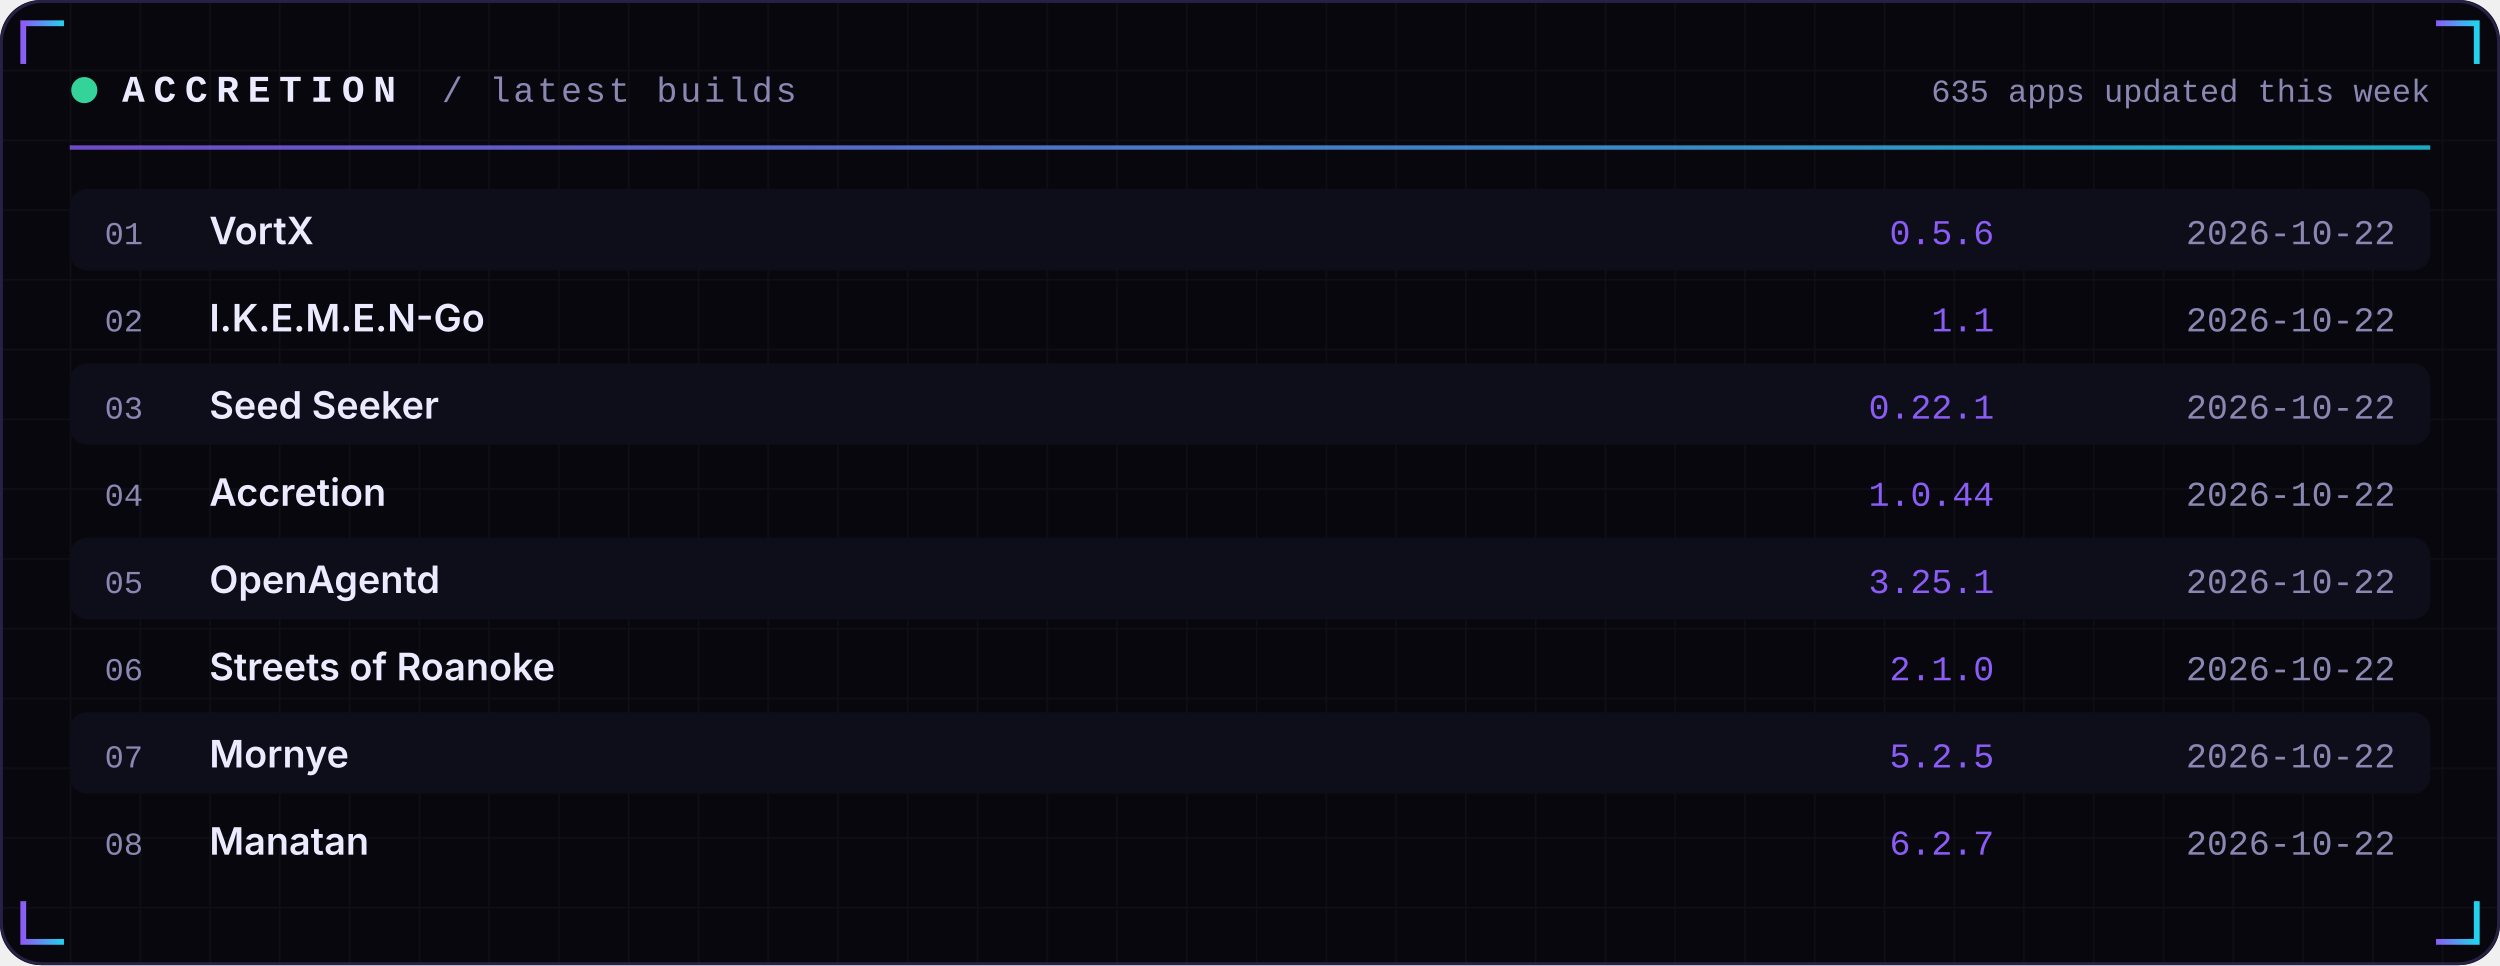
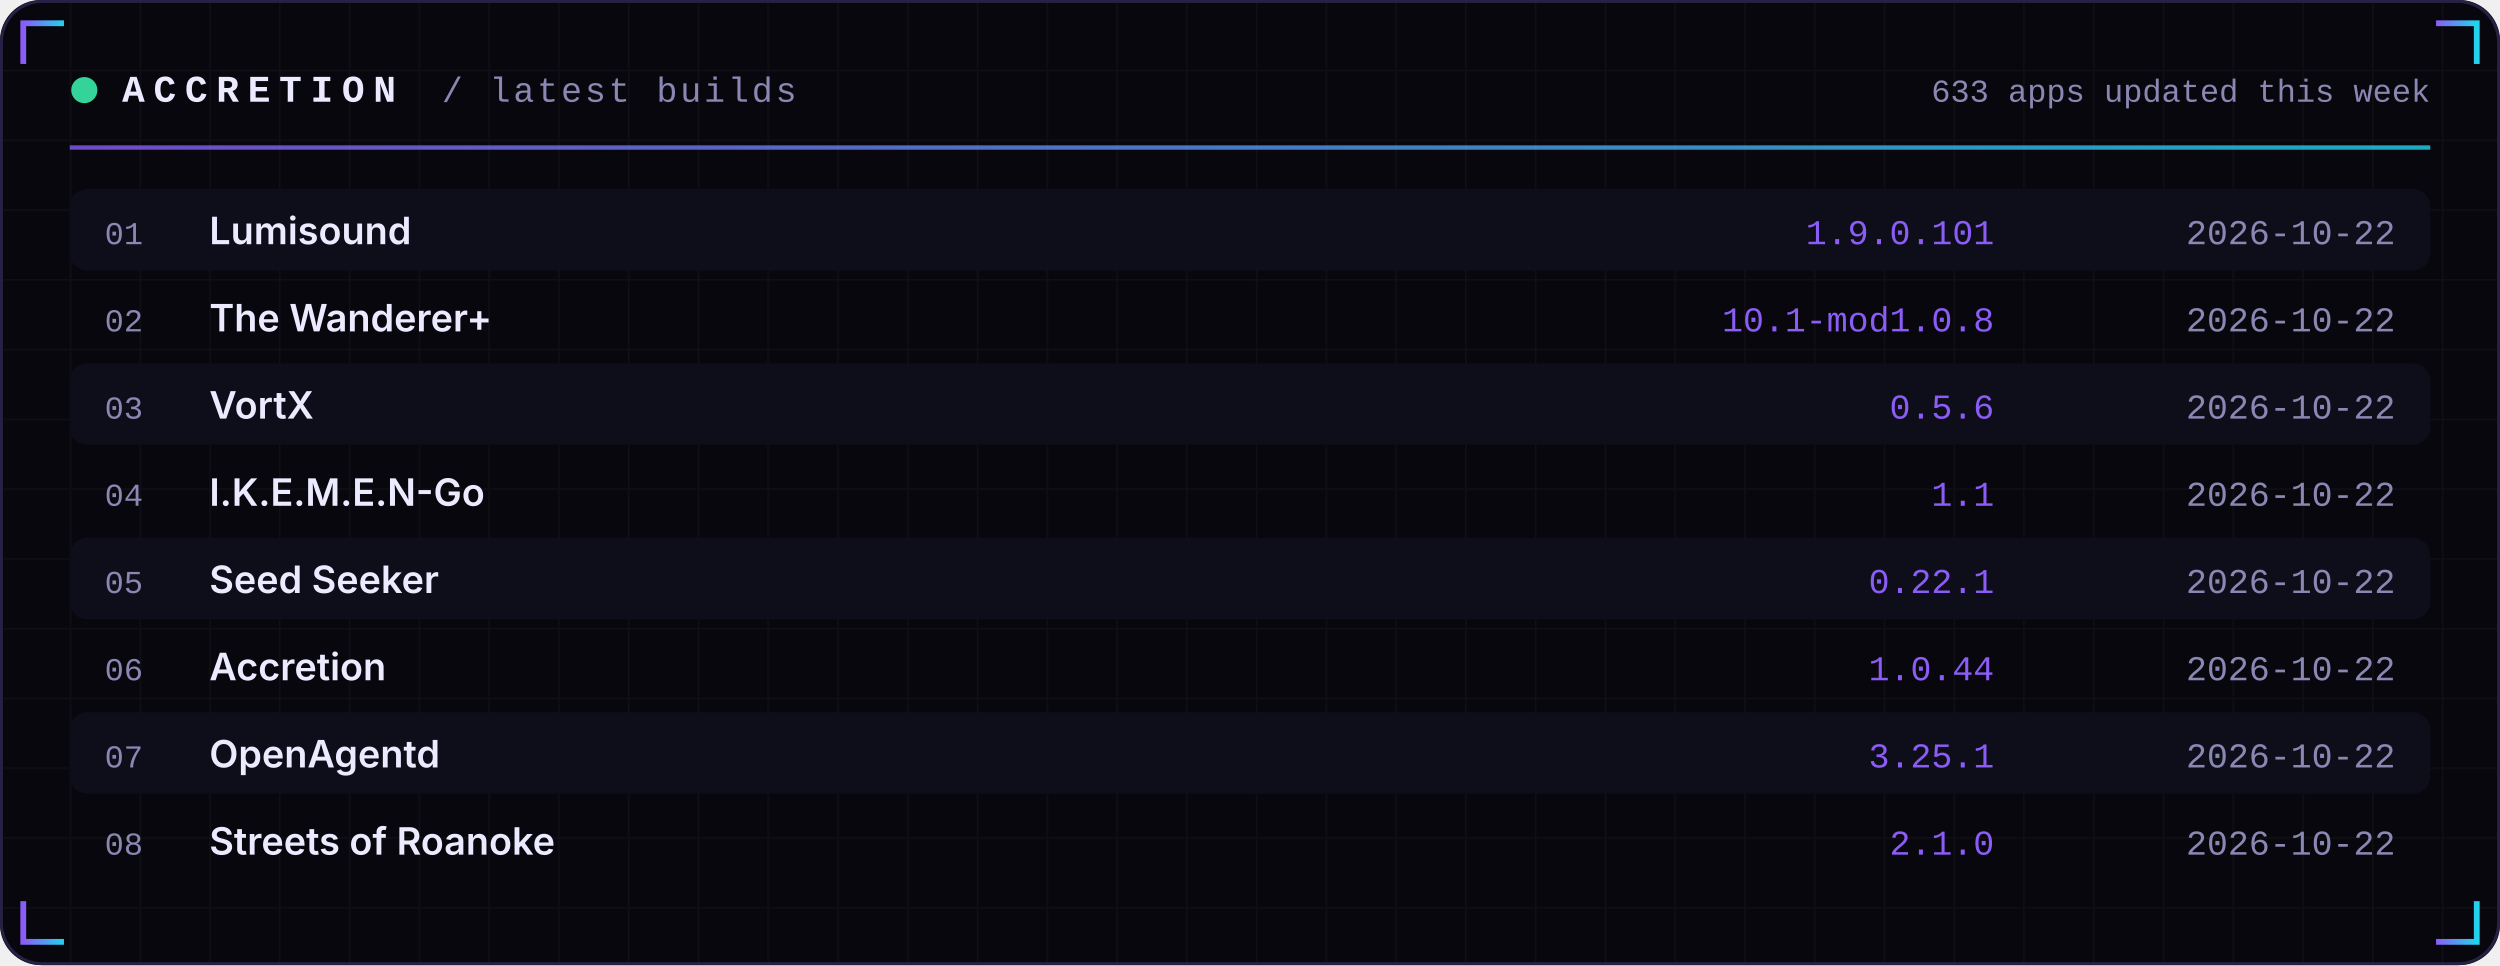
<svg xmlns="http://www.w3.org/2000/svg" width="860" height="332" viewBox="0 0 860 332" role="img">
  <defs>
    <linearGradient id="acc" x1="0" x2="1">
      <stop offset="0" stop-color="#8B5CF6" />
      <stop offset="1" stop-color="#22D3EE" />
    </linearGradient>
    <linearGradient id="area" x1="0" x2="0" y1="0" y2="1">
      <stop offset="0" stop-color="#8B5CF6" stop-opacity="0.35" />
      <stop offset="1" stop-color="#8B5CF6" stop-opacity="0" />
    </linearGradient>
    <pattern id="grid" width="24" height="24" patternUnits="userSpaceOnUse">
      <path d="M24 0H0V24" fill="none" stroke="#FFFFFF" stroke-opacity="0.035" />
    </pattern>
  </defs>
  <rect width="860" height="332" rx="14" fill="#07070D" />
  <rect width="860" height="332" rx="14" fill="url(#grid)" />
  <rect x="0.5" y="0.5" width="859" height="331" rx="14" fill="none" stroke="#262145" />
  <path d="M8 22 V8 H22" stroke="url(#acc)" stroke-width="2" fill="none" />
  <path d="M852 22 V8 H838" stroke="url(#acc)" stroke-width="2" fill="none" />
  <path d="M8 310 V324 H22" stroke="url(#acc)" stroke-width="2" fill="none" />
  <path d="M852 310 V324 H838" stroke="url(#acc)" stroke-width="2" fill="none" />
  <circle cx="29" cy="31" r="4.5" fill="#34D399">
    <animate attributeName="opacity" values="1;0.25;1" dur="2.4s" repeatCount="indefinite" />
  </circle>
  <text x="42" y="35" font-family="ui-monospace,SFMono-Regular,Menlo,Consolas,'Liberation Mono',monospace" font-size="13" font-weight="700" fill="#ECEAFF" text-anchor="start" letter-spacing="3">ACCRETION</text>
  <text x="152" y="35" font-family="ui-monospace,SFMono-Regular,Menlo,Consolas,'Liberation Mono',monospace" font-size="12" font-weight="400" fill="#8B87B3" text-anchor="start" letter-spacing="1">/ latest builds</text>
-   <text x="836" y="35" font-family="ui-monospace,SFMono-Regular,Menlo,Consolas,'Liberation Mono',monospace" font-size="11" font-weight="400" fill="#8B87B3" text-anchor="end" letter-spacing="0">635 apps updated this week</text>
+   <text x="836" y="35" font-family="ui-monospace,SFMono-Regular,Menlo,Consolas,'Liberation Mono',monospace" font-size="11" font-weight="400" fill="#8B87B3" text-anchor="end" letter-spacing="0">633 apps updated this week</text>
  <rect x="24" y="50" width="812" height="1.5" fill="url(#acc)" opacity="0.8" />
  <rect x="24" y="65" width="812" height="28" rx="6" fill="#0E0E1A" />
  <text x="36" y="84" font-family="ui-monospace,SFMono-Regular,Menlo,Consolas,'Liberation Mono',monospace" font-size="11" font-weight="400" fill="#8B87B3" text-anchor="start" letter-spacing="0">01</text>
-   <text x="72" y="84" font-family="-apple-system,BlinkMacSystemFont,'Segoe UI',Inter,Helvetica,Arial,sans-serif" font-size="13" font-weight="600" fill="#ECEAFF" text-anchor="start" letter-spacing="0">VortX</text>
-   <text x="686" y="84" font-family="ui-monospace,SFMono-Regular,Menlo,Consolas,'Liberation Mono',monospace" font-size="12" font-weight="400" fill="#8B5CF6" text-anchor="end" letter-spacing="0">0.5.6</text>
+   <text x="72" y="84" font-family="-apple-system,BlinkMacSystemFont,'Segoe UI',Inter,Helvetica,Arial,sans-serif" font-size="13" font-weight="600" fill="#ECEAFF" text-anchor="start" letter-spacing="0">Lumisound</text>
+   <text x="686" y="84" font-family="ui-monospace,SFMono-Regular,Menlo,Consolas,'Liberation Mono',monospace" font-size="12" font-weight="400" fill="#8B5CF6" text-anchor="end" letter-spacing="0">1.9.0.101</text>
  <text x="824" y="84" font-family="ui-monospace,SFMono-Regular,Menlo,Consolas,'Liberation Mono',monospace" font-size="12" font-weight="400" fill="#8B87B3" text-anchor="end" letter-spacing="0">2026-10-22</text>
  <text x="36" y="114" font-family="ui-monospace,SFMono-Regular,Menlo,Consolas,'Liberation Mono',monospace" font-size="11" font-weight="400" fill="#8B87B3" text-anchor="start" letter-spacing="0">02</text>
-   <text x="72" y="114" font-family="-apple-system,BlinkMacSystemFont,'Segoe UI',Inter,Helvetica,Arial,sans-serif" font-size="13" font-weight="600" fill="#ECEAFF" text-anchor="start" letter-spacing="0">I.K.E.M.E.N-Go</text>
-   <text x="686" y="114" font-family="ui-monospace,SFMono-Regular,Menlo,Consolas,'Liberation Mono',monospace" font-size="12" font-weight="400" fill="#8B5CF6" text-anchor="end" letter-spacing="0">1.1</text>
+   <text x="72" y="114" font-family="-apple-system,BlinkMacSystemFont,'Segoe UI',Inter,Helvetica,Arial,sans-serif" font-size="13" font-weight="600" fill="#ECEAFF" text-anchor="start" letter-spacing="0">The Wanderer+</text>
+   <text x="686" y="114" font-family="ui-monospace,SFMono-Regular,Menlo,Consolas,'Liberation Mono',monospace" font-size="12" font-weight="400" fill="#8B5CF6" text-anchor="end" letter-spacing="0">10.1-mod1.0.8</text>
  <text x="824" y="114" font-family="ui-monospace,SFMono-Regular,Menlo,Consolas,'Liberation Mono',monospace" font-size="12" font-weight="400" fill="#8B87B3" text-anchor="end" letter-spacing="0">2026-10-22</text>
  <rect x="24" y="125" width="812" height="28" rx="6" fill="#0E0E1A" />
  <text x="36" y="144" font-family="ui-monospace,SFMono-Regular,Menlo,Consolas,'Liberation Mono',monospace" font-size="11" font-weight="400" fill="#8B87B3" text-anchor="start" letter-spacing="0">03</text>
-   <text x="72" y="144" font-family="-apple-system,BlinkMacSystemFont,'Segoe UI',Inter,Helvetica,Arial,sans-serif" font-size="13" font-weight="600" fill="#ECEAFF" text-anchor="start" letter-spacing="0">Seed Seeker</text>
-   <text x="686" y="144" font-family="ui-monospace,SFMono-Regular,Menlo,Consolas,'Liberation Mono',monospace" font-size="12" font-weight="400" fill="#8B5CF6" text-anchor="end" letter-spacing="0">0.22.1</text>
+   <text x="72" y="144" font-family="-apple-system,BlinkMacSystemFont,'Segoe UI',Inter,Helvetica,Arial,sans-serif" font-size="13" font-weight="600" fill="#ECEAFF" text-anchor="start" letter-spacing="0">VortX</text>
+   <text x="686" y="144" font-family="ui-monospace,SFMono-Regular,Menlo,Consolas,'Liberation Mono',monospace" font-size="12" font-weight="400" fill="#8B5CF6" text-anchor="end" letter-spacing="0">0.5.6</text>
  <text x="824" y="144" font-family="ui-monospace,SFMono-Regular,Menlo,Consolas,'Liberation Mono',monospace" font-size="12" font-weight="400" fill="#8B87B3" text-anchor="end" letter-spacing="0">2026-10-22</text>
  <text x="36" y="174" font-family="ui-monospace,SFMono-Regular,Menlo,Consolas,'Liberation Mono',monospace" font-size="11" font-weight="400" fill="#8B87B3" text-anchor="start" letter-spacing="0">04</text>
-   <text x="72" y="174" font-family="-apple-system,BlinkMacSystemFont,'Segoe UI',Inter,Helvetica,Arial,sans-serif" font-size="13" font-weight="600" fill="#ECEAFF" text-anchor="start" letter-spacing="0">Accretion</text>
-   <text x="686" y="174" font-family="ui-monospace,SFMono-Regular,Menlo,Consolas,'Liberation Mono',monospace" font-size="12" font-weight="400" fill="#8B5CF6" text-anchor="end" letter-spacing="0">1.0.44</text>
+   <text x="72" y="174" font-family="-apple-system,BlinkMacSystemFont,'Segoe UI',Inter,Helvetica,Arial,sans-serif" font-size="13" font-weight="600" fill="#ECEAFF" text-anchor="start" letter-spacing="0">I.K.E.M.E.N-Go</text>
+   <text x="686" y="174" font-family="ui-monospace,SFMono-Regular,Menlo,Consolas,'Liberation Mono',monospace" font-size="12" font-weight="400" fill="#8B5CF6" text-anchor="end" letter-spacing="0">1.1</text>
  <text x="824" y="174" font-family="ui-monospace,SFMono-Regular,Menlo,Consolas,'Liberation Mono',monospace" font-size="12" font-weight="400" fill="#8B87B3" text-anchor="end" letter-spacing="0">2026-10-22</text>
  <rect x="24" y="185" width="812" height="28" rx="6" fill="#0E0E1A" />
  <text x="36" y="204" font-family="ui-monospace,SFMono-Regular,Menlo,Consolas,'Liberation Mono',monospace" font-size="11" font-weight="400" fill="#8B87B3" text-anchor="start" letter-spacing="0">05</text>
-   <text x="72" y="204" font-family="-apple-system,BlinkMacSystemFont,'Segoe UI',Inter,Helvetica,Arial,sans-serif" font-size="13" font-weight="600" fill="#ECEAFF" text-anchor="start" letter-spacing="0">OpenAgentd</text>
-   <text x="686" y="204" font-family="ui-monospace,SFMono-Regular,Menlo,Consolas,'Liberation Mono',monospace" font-size="12" font-weight="400" fill="#8B5CF6" text-anchor="end" letter-spacing="0">3.25.1</text>
+   <text x="72" y="204" font-family="-apple-system,BlinkMacSystemFont,'Segoe UI',Inter,Helvetica,Arial,sans-serif" font-size="13" font-weight="600" fill="#ECEAFF" text-anchor="start" letter-spacing="0">Seed Seeker</text>
+   <text x="686" y="204" font-family="ui-monospace,SFMono-Regular,Menlo,Consolas,'Liberation Mono',monospace" font-size="12" font-weight="400" fill="#8B5CF6" text-anchor="end" letter-spacing="0">0.22.1</text>
  <text x="824" y="204" font-family="ui-monospace,SFMono-Regular,Menlo,Consolas,'Liberation Mono',monospace" font-size="12" font-weight="400" fill="#8B87B3" text-anchor="end" letter-spacing="0">2026-10-22</text>
  <text x="36" y="234" font-family="ui-monospace,SFMono-Regular,Menlo,Consolas,'Liberation Mono',monospace" font-size="11" font-weight="400" fill="#8B87B3" text-anchor="start" letter-spacing="0">06</text>
-   <text x="72" y="234" font-family="-apple-system,BlinkMacSystemFont,'Segoe UI',Inter,Helvetica,Arial,sans-serif" font-size="13" font-weight="600" fill="#ECEAFF" text-anchor="start" letter-spacing="0">Streets of Roanoke</text>
-   <text x="686" y="234" font-family="ui-monospace,SFMono-Regular,Menlo,Consolas,'Liberation Mono',monospace" font-size="12" font-weight="400" fill="#8B5CF6" text-anchor="end" letter-spacing="0">2.1.0</text>
+   <text x="72" y="234" font-family="-apple-system,BlinkMacSystemFont,'Segoe UI',Inter,Helvetica,Arial,sans-serif" font-size="13" font-weight="600" fill="#ECEAFF" text-anchor="start" letter-spacing="0">Accretion</text>
+   <text x="686" y="234" font-family="ui-monospace,SFMono-Regular,Menlo,Consolas,'Liberation Mono',monospace" font-size="12" font-weight="400" fill="#8B5CF6" text-anchor="end" letter-spacing="0">1.0.44</text>
  <text x="824" y="234" font-family="ui-monospace,SFMono-Regular,Menlo,Consolas,'Liberation Mono',monospace" font-size="12" font-weight="400" fill="#8B87B3" text-anchor="end" letter-spacing="0">2026-10-22</text>
  <rect x="24" y="245" width="812" height="28" rx="6" fill="#0E0E1A" />
  <text x="36" y="264" font-family="ui-monospace,SFMono-Regular,Menlo,Consolas,'Liberation Mono',monospace" font-size="11" font-weight="400" fill="#8B87B3" text-anchor="start" letter-spacing="0">07</text>
-   <text x="72" y="264" font-family="-apple-system,BlinkMacSystemFont,'Segoe UI',Inter,Helvetica,Arial,sans-serif" font-size="13" font-weight="600" fill="#ECEAFF" text-anchor="start" letter-spacing="0">Mornye</text>
-   <text x="686" y="264" font-family="ui-monospace,SFMono-Regular,Menlo,Consolas,'Liberation Mono',monospace" font-size="12" font-weight="400" fill="#8B5CF6" text-anchor="end" letter-spacing="0">5.2.5</text>
+   <text x="72" y="264" font-family="-apple-system,BlinkMacSystemFont,'Segoe UI',Inter,Helvetica,Arial,sans-serif" font-size="13" font-weight="600" fill="#ECEAFF" text-anchor="start" letter-spacing="0">OpenAgentd</text>
+   <text x="686" y="264" font-family="ui-monospace,SFMono-Regular,Menlo,Consolas,'Liberation Mono',monospace" font-size="12" font-weight="400" fill="#8B5CF6" text-anchor="end" letter-spacing="0">3.25.1</text>
  <text x="824" y="264" font-family="ui-monospace,SFMono-Regular,Menlo,Consolas,'Liberation Mono',monospace" font-size="12" font-weight="400" fill="#8B87B3" text-anchor="end" letter-spacing="0">2026-10-22</text>
  <text x="36" y="294" font-family="ui-monospace,SFMono-Regular,Menlo,Consolas,'Liberation Mono',monospace" font-size="11" font-weight="400" fill="#8B87B3" text-anchor="start" letter-spacing="0">08</text>
-   <text x="72" y="294" font-family="-apple-system,BlinkMacSystemFont,'Segoe UI',Inter,Helvetica,Arial,sans-serif" font-size="13" font-weight="600" fill="#ECEAFF" text-anchor="start" letter-spacing="0">Manatan</text>
-   <text x="686" y="294" font-family="ui-monospace,SFMono-Regular,Menlo,Consolas,'Liberation Mono',monospace" font-size="12" font-weight="400" fill="#8B5CF6" text-anchor="end" letter-spacing="0">6.2.7</text>
+   <text x="72" y="294" font-family="-apple-system,BlinkMacSystemFont,'Segoe UI',Inter,Helvetica,Arial,sans-serif" font-size="13" font-weight="600" fill="#ECEAFF" text-anchor="start" letter-spacing="0">Streets of Roanoke</text>
+   <text x="686" y="294" font-family="ui-monospace,SFMono-Regular,Menlo,Consolas,'Liberation Mono',monospace" font-size="12" font-weight="400" fill="#8B5CF6" text-anchor="end" letter-spacing="0">2.1.0</text>
  <text x="824" y="294" font-family="ui-monospace,SFMono-Regular,Menlo,Consolas,'Liberation Mono',monospace" font-size="12" font-weight="400" fill="#8B87B3" text-anchor="end" letter-spacing="0">2026-10-22</text>
</svg>
